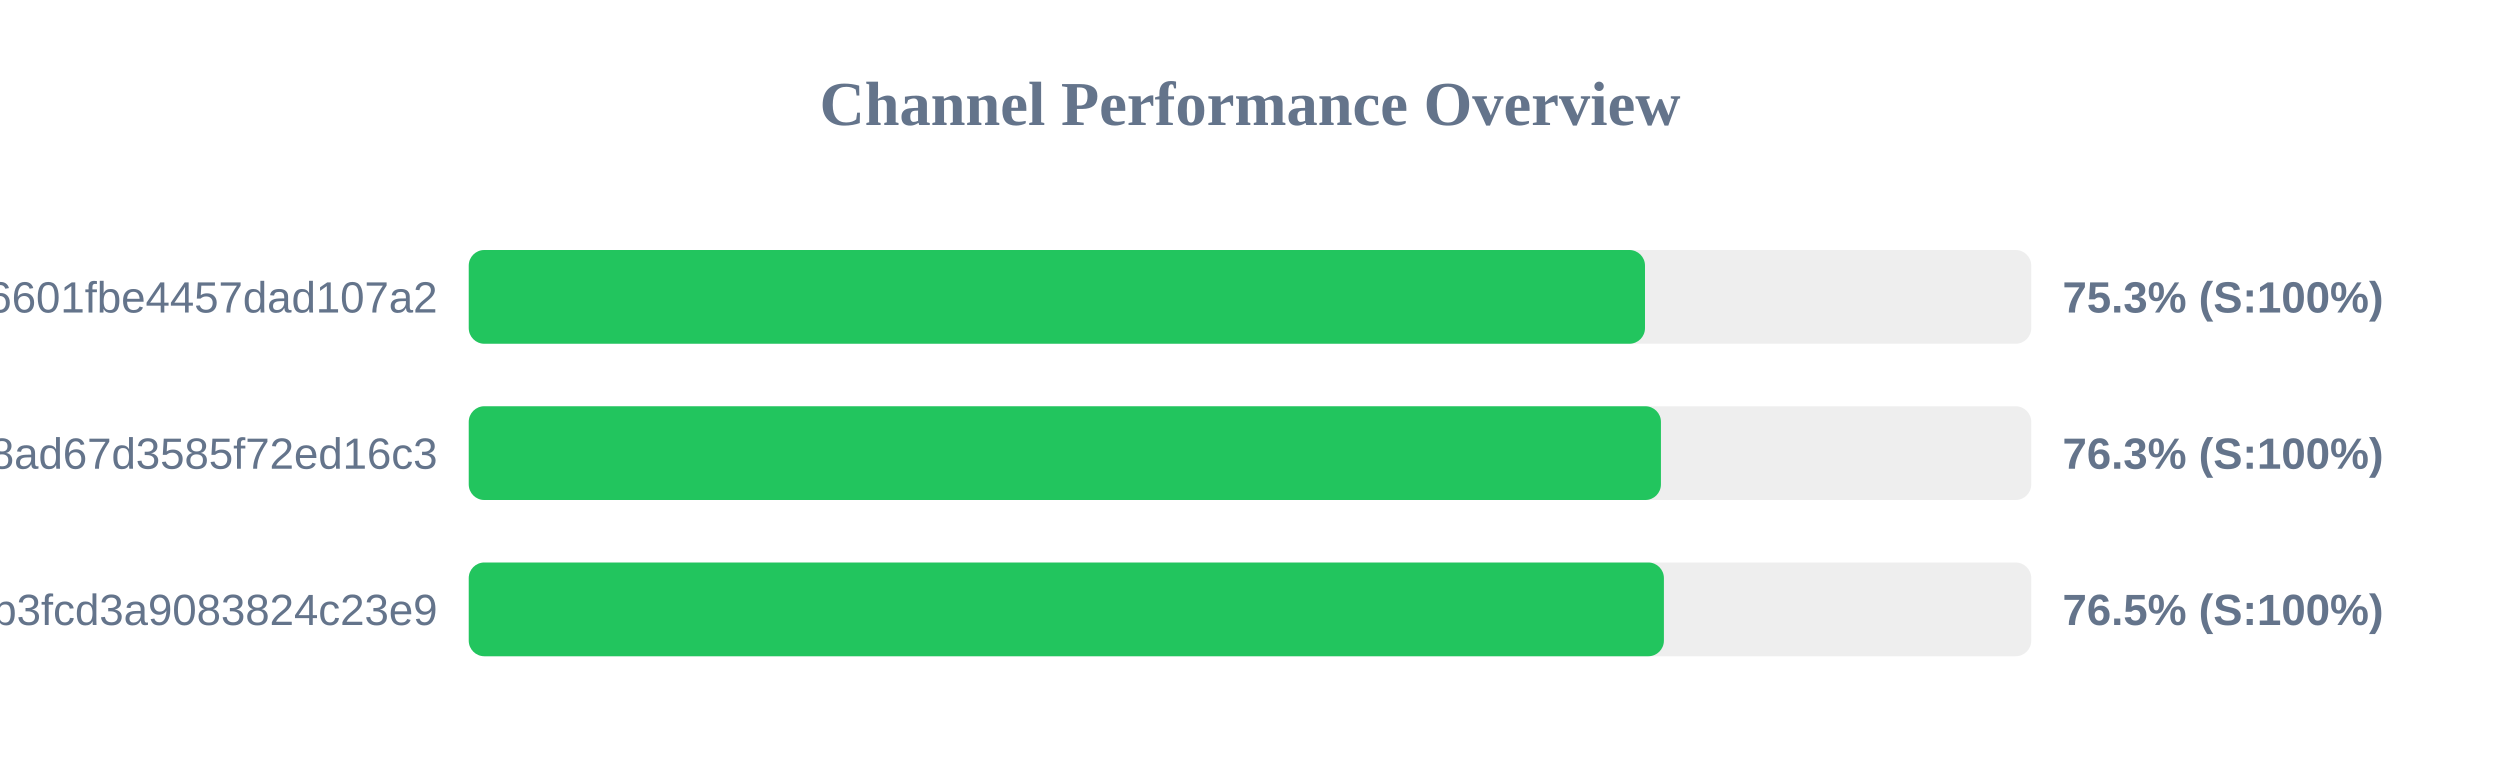
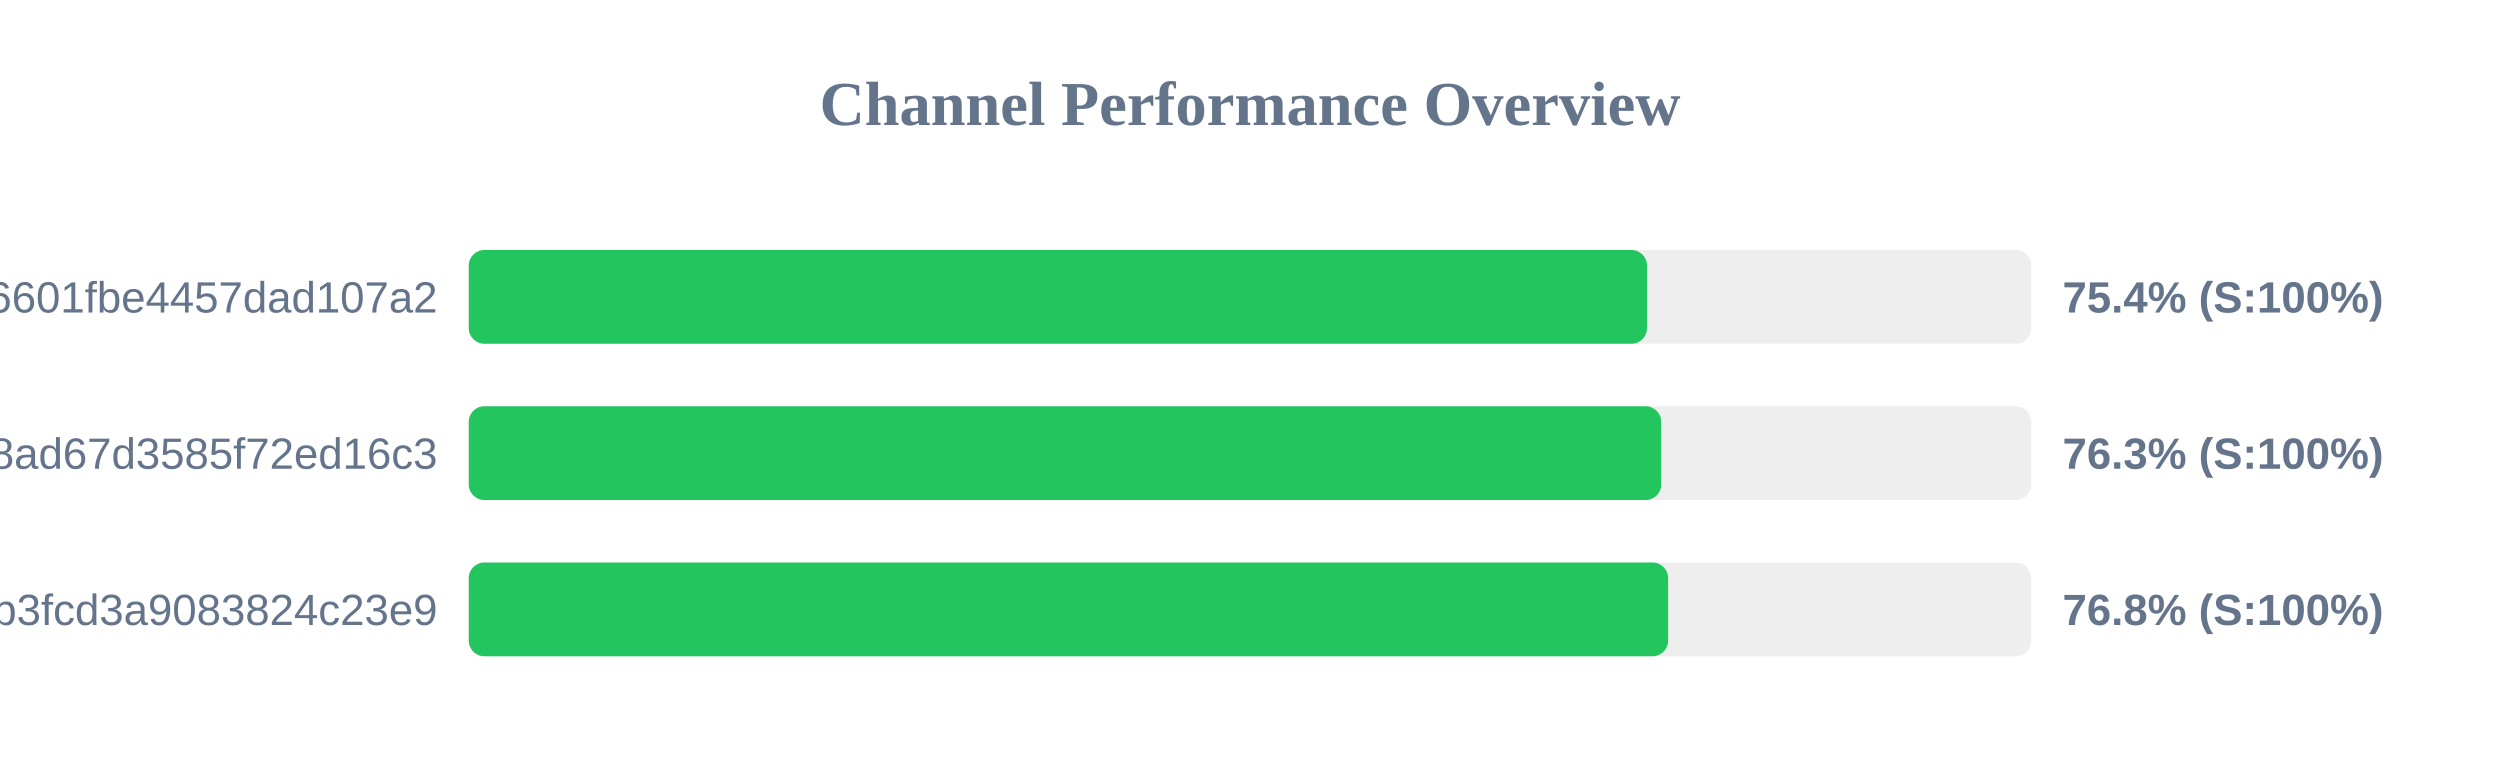
<svg xmlns="http://www.w3.org/2000/svg" width="800" height="250" version="1.1">
  <style>
        .row { font: 14px Arial; fill: #64748b; }
        .score { font: bold 14px Arial; fill: #64748b; }
    </style>
  <text x="400" y="40" text-anchor="middle" font-size="20px" font-weight="bold" fill="#64748b">Channel Performance Overview</text>
  <rect x="150" y="80" width="500" height="30" fill="#eee" rx="5" />
-   <rect x="150" y="80" width="376.4" height="30" fill="#22c55e" rx="5" />
+   <rect x="150" y="80" width="377.05" height="30" fill="#22c55e" rx="5" />
  <text x="140" y="100" text-anchor="end" class="row">6ca22ad3b96aa6601fbe4457dad107a2</text>
-   <text x="660" y="100" text-anchor="start" class="score">75.3% (S:100%)</text>
+   <text x="660" y="100" text-anchor="start" class="score">75.4% (S:100%)</text>
  <rect x="150" y="130" width="500" height="30" fill="#eee" rx="5" />
-   <rect x="150" y="130" width="381.5" height="30" fill="#22c55e" rx="5" />
+   <rect x="150" y="130" width="381.6" height="30" fill="#22c55e" rx="5" />
  <text x="140" y="150" text-anchor="end" class="row">d2ddf60933dd08ad67d3585f72ed16c3</text>
  <text x="660" y="150" text-anchor="start" class="score">76.3% (S:100%)</text>
  <rect x="150" y="180" width="500" height="30" fill="#eee" rx="5" />
-   <rect x="150" y="180" width="382.45" height="30" fill="#22c55e" rx="5" />
+   <rect x="150" y="180" width="383.8" height="30" fill="#22c55e" rx="5" />
  <text x="140" y="200" text-anchor="end" class="row">subscribe?token=8bc38a0c131e9b3fcd3a9083824c23e9</text>
-   <text x="660" y="200" text-anchor="start" class="score">76.5% (S:100%)</text>
+   <text x="660" y="200" text-anchor="start" class="score">76.8% (S:100%)</text>
</svg>
